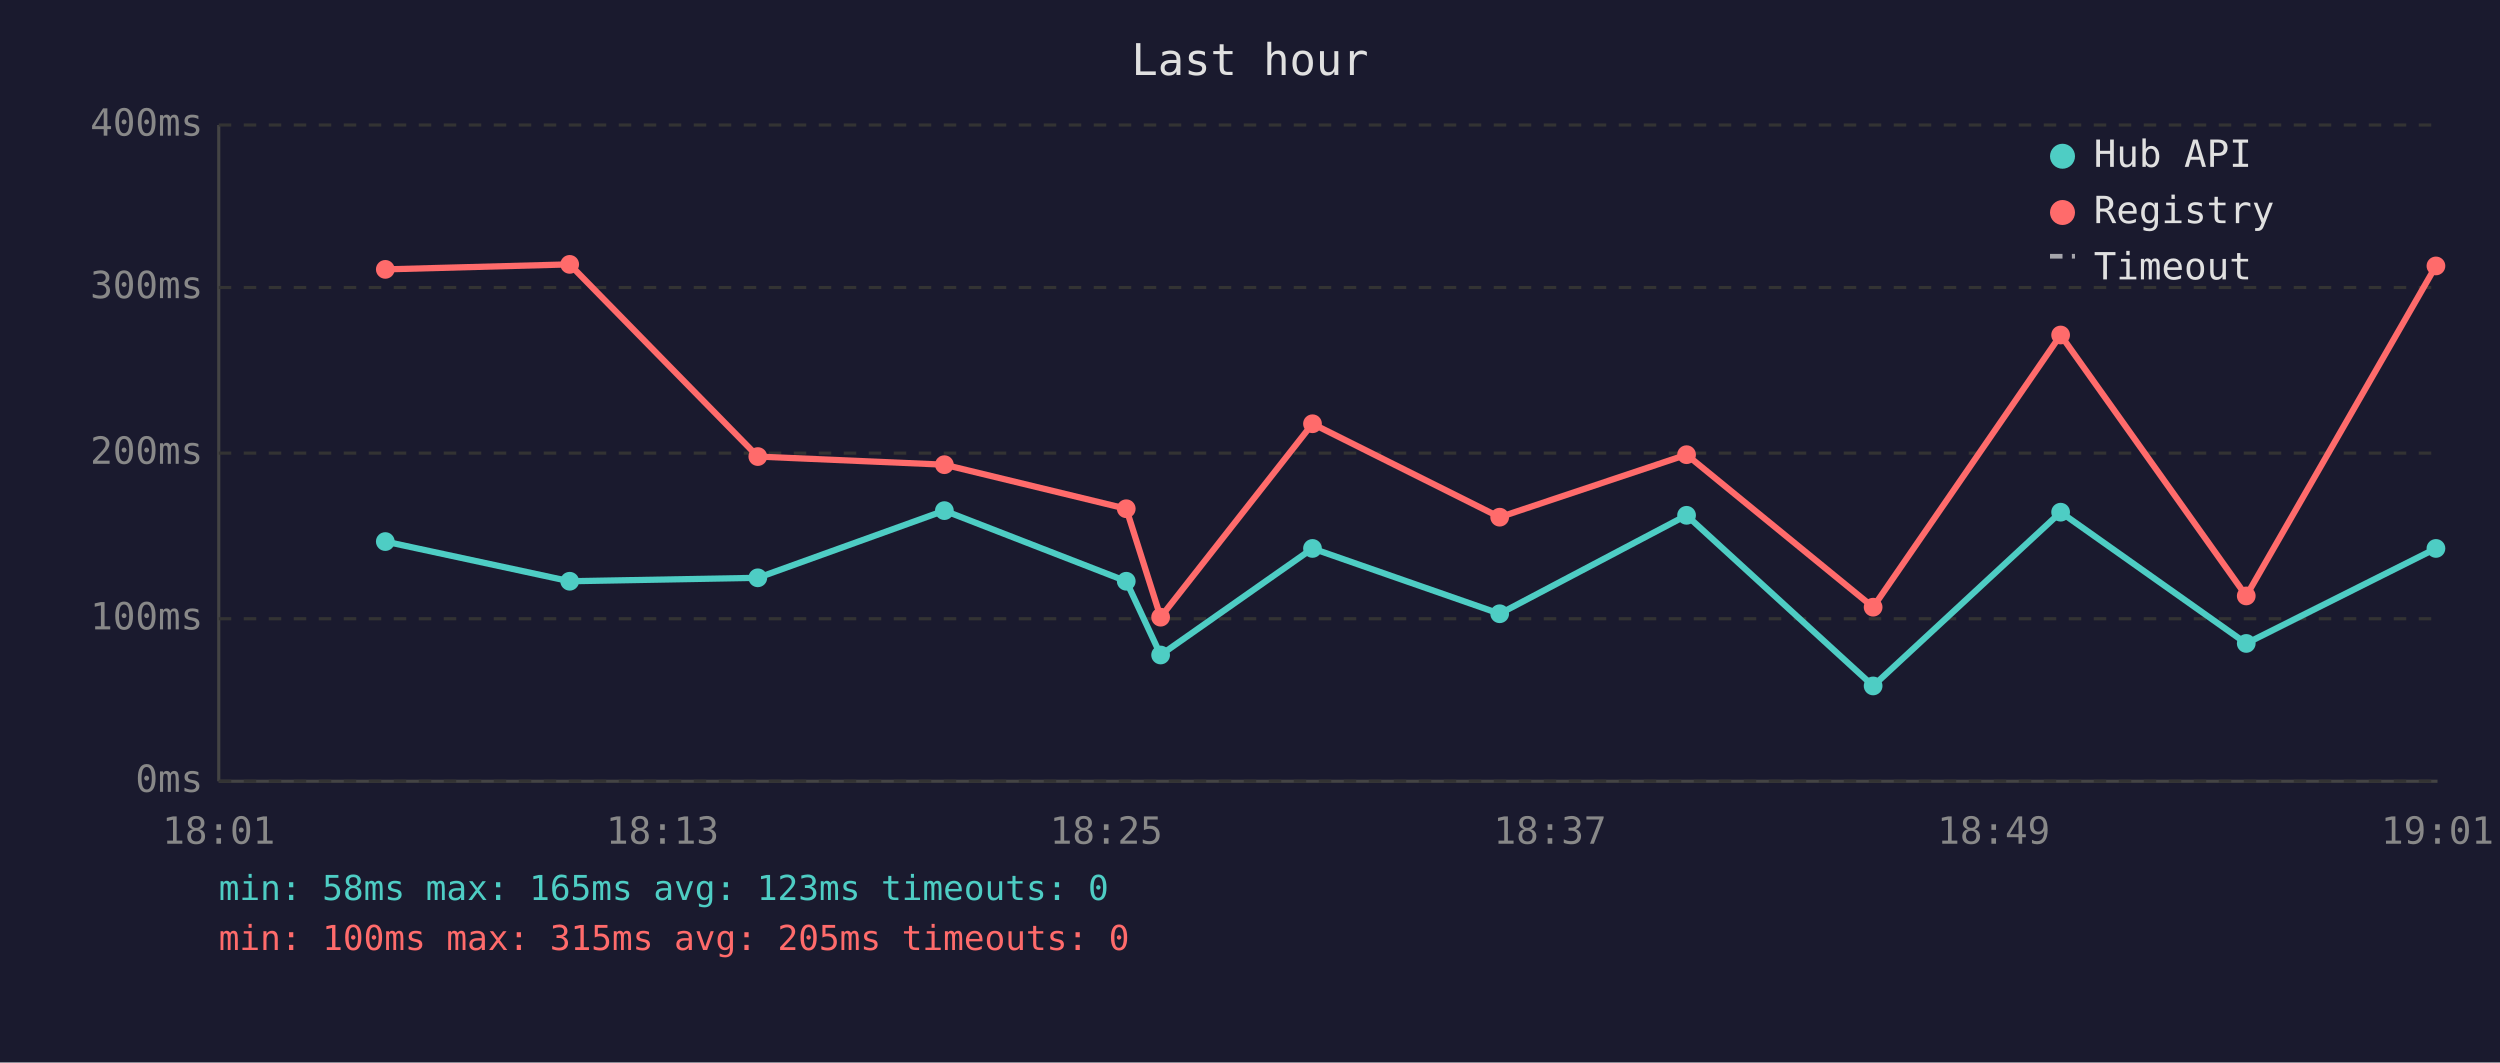
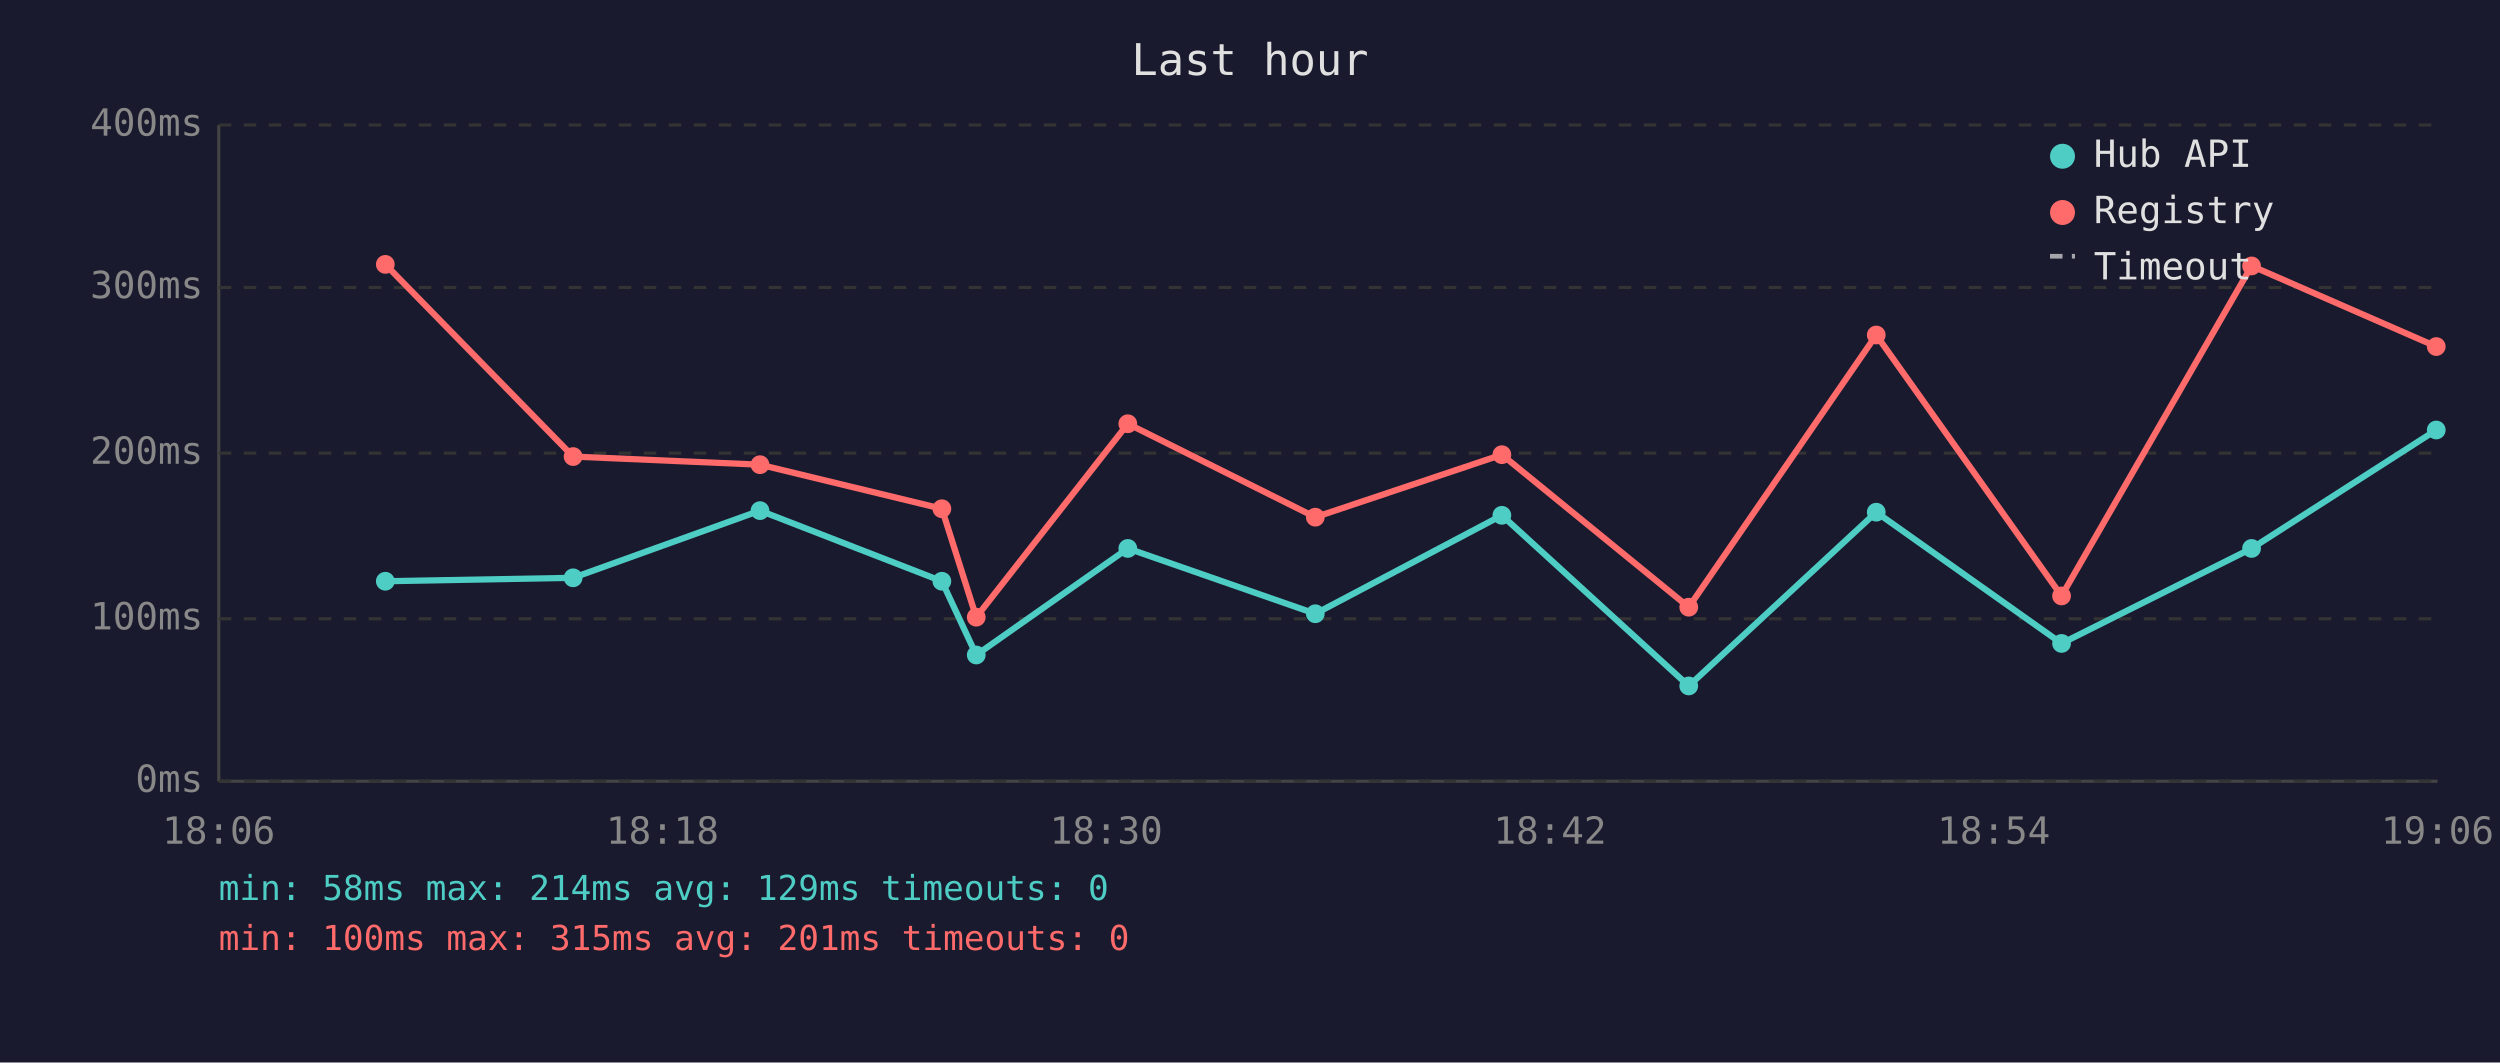
<svg xmlns="http://www.w3.org/2000/svg" viewBox="0 0 800 340" font-family="monospace" font-size="12">
  <rect width="800" height="340" fill="#1a1a2e" />
  <text x="400" y="24" fill="#e0e0e0" font-size="14" text-anchor="middle">Last hour</text>
  <line x1="70" y1="40" x2="70" y2="250" stroke="#444" stroke-width="1" />
  <line x1="70" y1="250" x2="780" y2="250" stroke="#444" stroke-width="1" />
  <line x1="70" y1="250" x2="780" y2="250" stroke="#333" stroke-width="1" stroke-dasharray="4" />
  <text x="65" y="250" fill="#888" text-anchor="end" dominant-baseline="middle">0ms</text>
  <line x1="70" y1="198" x2="780" y2="198" stroke="#333" stroke-width="1" stroke-dasharray="4" />
  <text x="65" y="198" fill="#888" text-anchor="end" dominant-baseline="middle">100ms</text>
  <line x1="70" y1="145" x2="780" y2="145" stroke="#333" stroke-width="1" stroke-dasharray="4" />
  <text x="65" y="145" fill="#888" text-anchor="end" dominant-baseline="middle">200ms</text>
  <line x1="70" y1="92" x2="780" y2="92" stroke="#333" stroke-width="1" stroke-dasharray="4" />
  <text x="65" y="92" fill="#888" text-anchor="end" dominant-baseline="middle">300ms</text>
  <line x1="70" y1="40" x2="780" y2="40" stroke="#333" stroke-width="1" stroke-dasharray="4" />
  <text x="65" y="40" fill="#888" text-anchor="end" dominant-baseline="middle">400ms</text>
-   <text x="70" y="270" fill="#888" text-anchor="middle">18:01</text>
-   <text x="212" y="270" fill="#888" text-anchor="middle">18:13</text>
-   <text x="354" y="270" fill="#888" text-anchor="middle">18:25</text>
-   <text x="496" y="270" fill="#888" text-anchor="middle">18:37</text>
-   <text x="638" y="270" fill="#888" text-anchor="middle">18:49</text>
-   <text x="780" y="270" fill="#888" text-anchor="middle">19:01</text>
-   <polyline points="123.3,173.3 182.3,186.0 242.5,184.9 302.2,163.4 360.4,186.0 371.4,209.6 420.0,175.5 479.9,196.4 539.7,164.9 599.4,219.5 659.4,163.9 718.8,205.9 779.5,175.5" fill="none" stroke="#4ecdc4" stroke-width="2" opacity="1" />
-   <circle cx="123.3" cy="173.3" r="3" fill="#4ecdc4" />
-   <circle cx="182.3" cy="186.0" r="3" fill="#4ecdc4" />
-   <circle cx="242.5" cy="184.9" r="3" fill="#4ecdc4" />
-   <circle cx="302.2" cy="163.4" r="3" fill="#4ecdc4" />
-   <circle cx="360.4" cy="186.0" r="3" fill="#4ecdc4" />
-   <circle cx="371.4" cy="209.6" r="3" fill="#4ecdc4" />
-   <circle cx="420.0" cy="175.5" r="3" fill="#4ecdc4" />
-   <circle cx="479.9" cy="196.4" r="3" fill="#4ecdc4" />
-   <circle cx="539.7" cy="164.9" r="3" fill="#4ecdc4" />
-   <circle cx="599.4" cy="219.5" r="3" fill="#4ecdc4" />
-   <circle cx="659.4" cy="163.9" r="3" fill="#4ecdc4" />
-   <circle cx="718.8" cy="205.9" r="3" fill="#4ecdc4" />
-   <circle cx="779.5" cy="175.5" r="3" fill="#4ecdc4" />
-   <polyline points="123.3,86.2 182.3,84.6 242.5,146.1 302.2,148.7 360.4,162.8 371.4,197.5 420.0,135.6 479.9,165.5 539.7,145.5 599.4,194.3 659.4,107.2 718.8,190.7 779.5,85.1" fill="none" stroke="#ff6b6b" stroke-width="2" opacity="1" />
-   <circle cx="123.3" cy="86.2" r="3" fill="#ff6b6b" />
-   <circle cx="182.3" cy="84.6" r="3" fill="#ff6b6b" />
-   <circle cx="242.5" cy="146.1" r="3" fill="#ff6b6b" />
-   <circle cx="302.2" cy="148.7" r="3" fill="#ff6b6b" />
-   <circle cx="360.4" cy="162.8" r="3" fill="#ff6b6b" />
-   <circle cx="371.4" cy="197.5" r="3" fill="#ff6b6b" />
-   <circle cx="420.0" cy="135.6" r="3" fill="#ff6b6b" />
-   <circle cx="479.9" cy="165.5" r="3" fill="#ff6b6b" />
-   <circle cx="539.7" cy="145.5" r="3" fill="#ff6b6b" />
-   <circle cx="599.4" cy="194.3" r="3" fill="#ff6b6b" />
-   <circle cx="659.4" cy="107.2" r="3" fill="#ff6b6b" />
-   <circle cx="718.8" cy="190.7" r="3" fill="#ff6b6b" />
-   <circle cx="779.5" cy="85.1" r="3" fill="#ff6b6b" />
+   <text x="70" y="270" fill="#888" text-anchor="middle">18:06</text>
+   <text x="212" y="270" fill="#888" text-anchor="middle">18:18</text>
+   <text x="354" y="270" fill="#888" text-anchor="middle">18:30</text>
+   <text x="496" y="270" fill="#888" text-anchor="middle">18:42</text>
+   <text x="638" y="270" fill="#888" text-anchor="middle">18:54</text>
+   <text x="780" y="270" fill="#888" text-anchor="middle">19:06</text>
+   <polyline points="123.3,186.0 183.4,184.9 243.2,163.4 301.4,186.0 312.4,209.6 360.9,175.5 420.9,196.4 480.6,164.9 540.4,219.5 600.4,163.9 659.7,205.9 720.5,175.5 779.6,137.6" fill="none" stroke="#4ecdc4" stroke-width="2" opacity="1" />
+   <circle cx="123.3" cy="186.0" r="3" fill="#4ecdc4" />
+   <circle cx="183.4" cy="184.9" r="3" fill="#4ecdc4" />
+   <circle cx="243.2" cy="163.4" r="3" fill="#4ecdc4" />
+   <circle cx="301.4" cy="186.0" r="3" fill="#4ecdc4" />
+   <circle cx="312.4" cy="209.6" r="3" fill="#4ecdc4" />
+   <circle cx="360.9" cy="175.5" r="3" fill="#4ecdc4" />
+   <circle cx="420.9" cy="196.4" r="3" fill="#4ecdc4" />
+   <circle cx="480.6" cy="164.9" r="3" fill="#4ecdc4" />
+   <circle cx="540.4" cy="219.5" r="3" fill="#4ecdc4" />
+   <circle cx="600.4" cy="163.9" r="3" fill="#4ecdc4" />
+   <circle cx="659.7" cy="205.9" r="3" fill="#4ecdc4" />
+   <circle cx="720.5" cy="175.5" r="3" fill="#4ecdc4" />
+   <circle cx="779.6" cy="137.6" r="3" fill="#4ecdc4" />
+   <polyline points="123.3,84.6 183.4,146.1 243.2,148.7 301.4,162.8 312.4,197.5 360.9,135.6 420.9,165.5 480.6,145.5 540.4,194.3 600.4,107.2 659.7,190.7 720.5,85.1 779.6,110.9" fill="none" stroke="#ff6b6b" stroke-width="2" opacity="1" />
+   <circle cx="123.3" cy="84.6" r="3" fill="#ff6b6b" />
+   <circle cx="183.4" cy="146.1" r="3" fill="#ff6b6b" />
+   <circle cx="243.2" cy="148.7" r="3" fill="#ff6b6b" />
+   <circle cx="301.4" cy="162.8" r="3" fill="#ff6b6b" />
+   <circle cx="312.4" cy="197.5" r="3" fill="#ff6b6b" />
+   <circle cx="360.9" cy="135.6" r="3" fill="#ff6b6b" />
+   <circle cx="420.9" cy="165.5" r="3" fill="#ff6b6b" />
+   <circle cx="480.6" cy="145.5" r="3" fill="#ff6b6b" />
+   <circle cx="540.4" cy="194.3" r="3" fill="#ff6b6b" />
+   <circle cx="600.4" cy="107.2" r="3" fill="#ff6b6b" />
+   <circle cx="659.7" cy="190.7" r="3" fill="#ff6b6b" />
+   <circle cx="720.5" cy="85.1" r="3" fill="#ff6b6b" />
+   <circle cx="779.6" cy="110.9" r="3" fill="#ff6b6b" />
  <circle cx="660" cy="50" r="4" fill="#4ecdc4" />
  <text x="670" y="50" fill="#e0e0e0" dominant-baseline="middle">Hub API</text>
  <circle cx="660" cy="68" r="4" fill="#ff6b6b" />
  <text x="670" y="68" fill="#e0e0e0" dominant-baseline="middle">Registry</text>
  <line x1="656" y1="82" x2="664" y2="82" stroke="#e0e0e0" stroke-width="1.5" stroke-dasharray="4,3" opacity="0.7" />
  <text x="670" y="86" fill="#e0e0e0" dominant-baseline="middle">Timeout</text>
-   <text x="70" y="288" fill="#4ecdc4" font-size="11">min: 58ms  max: 165ms  avg: 123ms  timeouts: 0</text>
-   <text x="70" y="304" fill="#ff6b6b" font-size="11">min: 100ms  max: 315ms  avg: 205ms  timeouts: 0</text>
+   <text x="70" y="288" fill="#4ecdc4" font-size="11">min: 58ms  max: 214ms  avg: 129ms  timeouts: 0</text>
+   <text x="70" y="304" fill="#ff6b6b" font-size="11">min: 100ms  max: 315ms  avg: 201ms  timeouts: 0</text>
</svg>
